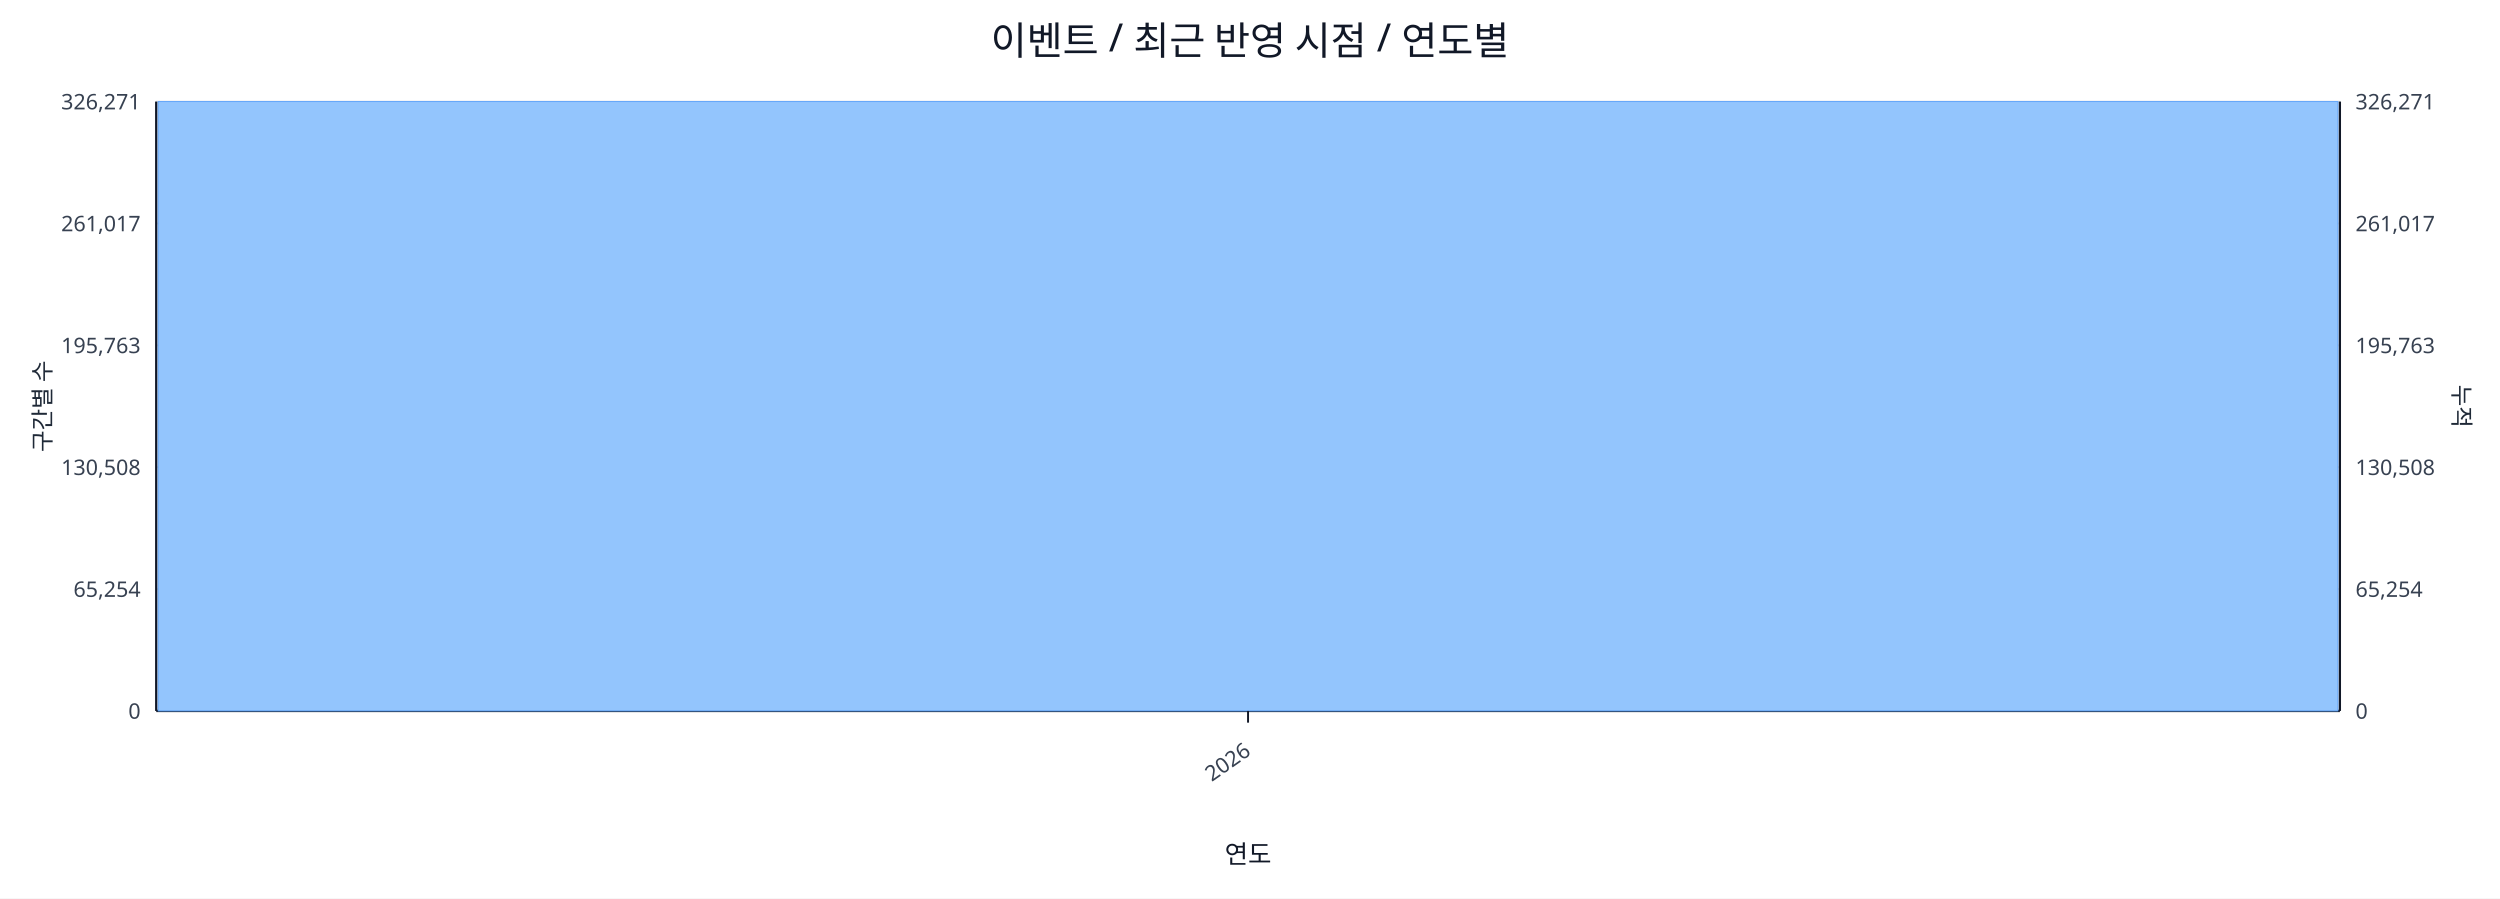
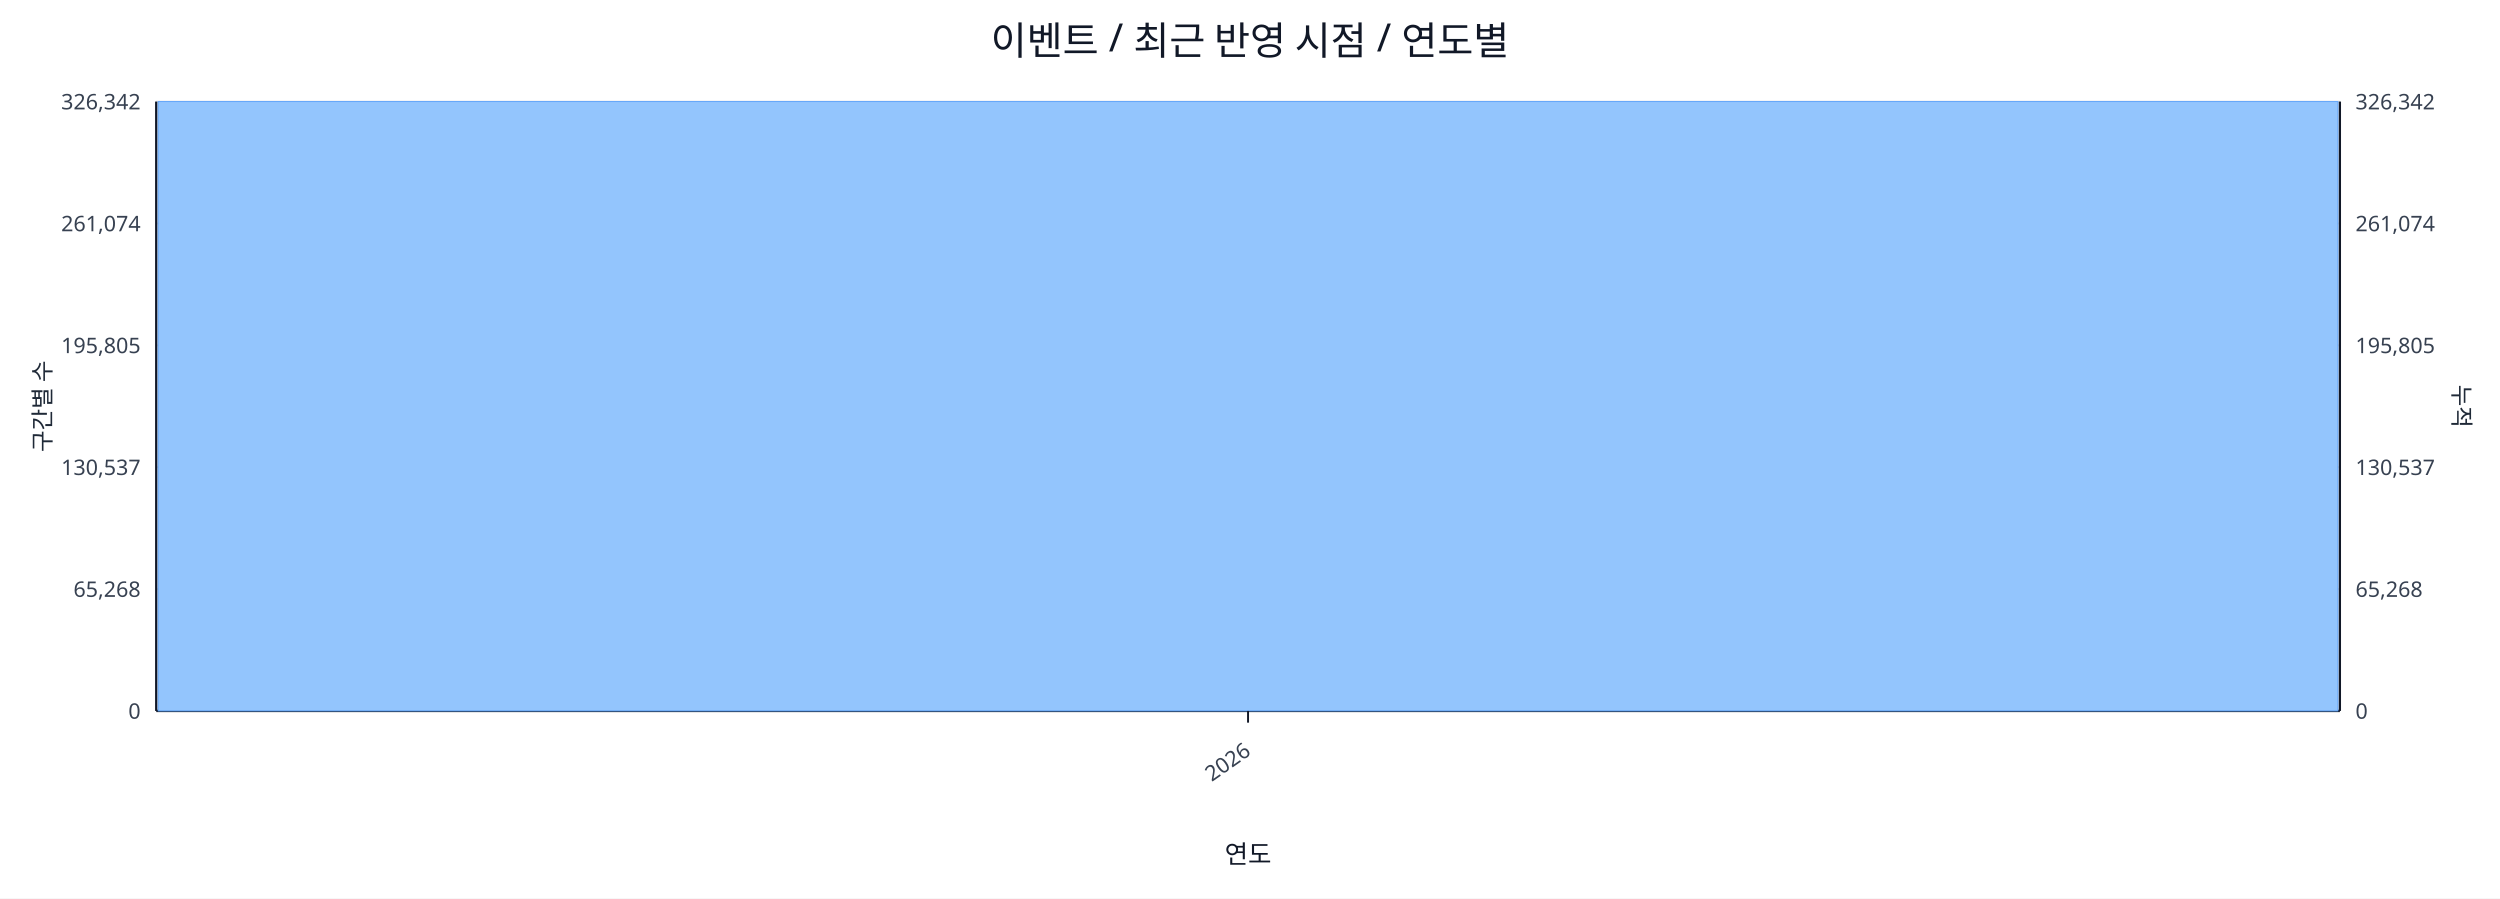
<svg xmlns="http://www.w3.org/2000/svg" width="1280" height="460" viewBox="0 0 1280 460">
  <rect x="0" y="0" width="100%" height="100%" fill="#ffffff" />
  <text x="640.0" y="28" font-size="20" text-anchor="middle" font-family="sans-serif" fill="#111827">이벤트 / 최근 반영 시점 / 연도별</text>
  <line x1="80.0" y1="52.0" x2="1198.0" y2="52.0" stroke="#e5e7eb" stroke-width="1" />
-   <text x="72.0" y="56.0" font-size="11" text-anchor="end" font-family="sans-serif" fill="#374151">326,271</text>
-   <text x="1206.0" y="56.0" font-size="11" text-anchor="start" font-family="sans-serif" fill="#374151">326,271</text>
+   <text x="72.0" y="56.0" font-size="11" text-anchor="end" font-family="sans-serif" fill="#374151">326,342</text>
+   <text x="1206.0" y="56.0" font-size="11" text-anchor="start" font-family="sans-serif" fill="#374151">326,342</text>
  <line x1="80.0" y1="114.4" x2="1198.0" y2="114.4" stroke="#e5e7eb" stroke-width="1" />
-   <text x="72.0" y="118.4" font-size="11" text-anchor="end" font-family="sans-serif" fill="#374151">261,017</text>
-   <text x="1206.0" y="118.4" font-size="11" text-anchor="start" font-family="sans-serif" fill="#374151">261,017</text>
+   <text x="72.0" y="118.4" font-size="11" text-anchor="end" font-family="sans-serif" fill="#374151">261,074</text>
+   <text x="1206.0" y="118.4" font-size="11" text-anchor="start" font-family="sans-serif" fill="#374151">261,074</text>
  <line x1="80.0" y1="176.8" x2="1198.0" y2="176.8" stroke="#e5e7eb" stroke-width="1" />
-   <text x="72.0" y="180.8" font-size="11" text-anchor="end" font-family="sans-serif" fill="#374151">195,763</text>
-   <text x="1206.0" y="180.8" font-size="11" text-anchor="start" font-family="sans-serif" fill="#374151">195,763</text>
+   <text x="72.0" y="180.8" font-size="11" text-anchor="end" font-family="sans-serif" fill="#374151">195,805</text>
+   <text x="1206.0" y="180.8" font-size="11" text-anchor="start" font-family="sans-serif" fill="#374151">195,805</text>
  <line x1="80.0" y1="239.2" x2="1198.0" y2="239.2" stroke="#e5e7eb" stroke-width="1" />
-   <text x="72.0" y="243.2" font-size="11" text-anchor="end" font-family="sans-serif" fill="#374151">130,508</text>
-   <text x="1206.0" y="243.2" font-size="11" text-anchor="start" font-family="sans-serif" fill="#374151">130,508</text>
+   <text x="72.0" y="243.2" font-size="11" text-anchor="end" font-family="sans-serif" fill="#374151">130,537</text>
+   <text x="1206.0" y="243.2" font-size="11" text-anchor="start" font-family="sans-serif" fill="#374151">130,537</text>
  <line x1="80.0" y1="301.6" x2="1198.0" y2="301.6" stroke="#e5e7eb" stroke-width="1" />
-   <text x="72.0" y="305.6" font-size="11" text-anchor="end" font-family="sans-serif" fill="#374151">65,254</text>
-   <text x="1206.0" y="305.6" font-size="11" text-anchor="start" font-family="sans-serif" fill="#374151">65,254</text>
+   <text x="72.0" y="305.6" font-size="11" text-anchor="end" font-family="sans-serif" fill="#374151">65,268</text>
+   <text x="1206.0" y="305.6" font-size="11" text-anchor="start" font-family="sans-serif" fill="#374151">65,268</text>
  <line x1="80.0" y1="364.0" x2="1198.0" y2="364.0" stroke="#e5e7eb" stroke-width="1" />
  <text x="72.0" y="368.0" font-size="11" text-anchor="end" font-family="sans-serif" fill="#374151">0</text>
  <text x="1206.0" y="368.0" font-size="11" text-anchor="start" font-family="sans-serif" fill="#374151">0</text>
  <line x1="80.0" y1="364.0" x2="1198.0" y2="364.0" stroke="#111827" stroke-width="1.2" />
  <line x1="80.0" y1="52.0" x2="80.0" y2="364.0" stroke="#111827" stroke-width="1.2" />
  <line x1="1198.0" y1="52.0" x2="1198.0" y2="364.0" stroke="#111827" stroke-width="1.2" />
  <rect x="81.0" y="52.0" width="1116.0" height="312.0" fill="#93c5fd" stroke="#60a5fa" stroke-width="0.5" />
  <polyline fill="none" stroke="#ef4444" stroke-width="2" points="639.0,52.0" />
  <line x1="639.0" y1="364.0" x2="639.0" y2="370.0" stroke="#111827" stroke-width="1" />
  <text x="641.0" y="386.0" font-size="11" text-anchor="end" transform="rotate(-35 641.0 386.0)" font-family="sans-serif" fill="#374151">2026</text>
  <text x="26" y="208.0" font-size="12" transform="rotate(-90 26 208.0)" text-anchor="middle" font-family="sans-serif" fill="#1f2937">구간별 수</text>
  <text x="1256.0" y="208.0" font-size="12" transform="rotate(90 1256.0 208.0)" text-anchor="middle" font-family="sans-serif" fill="#1f2937">누적</text>
  <text x="639.0" y="442.0" font-size="13" text-anchor="middle" font-family="sans-serif" fill="#111827">연도</text>
</svg>
